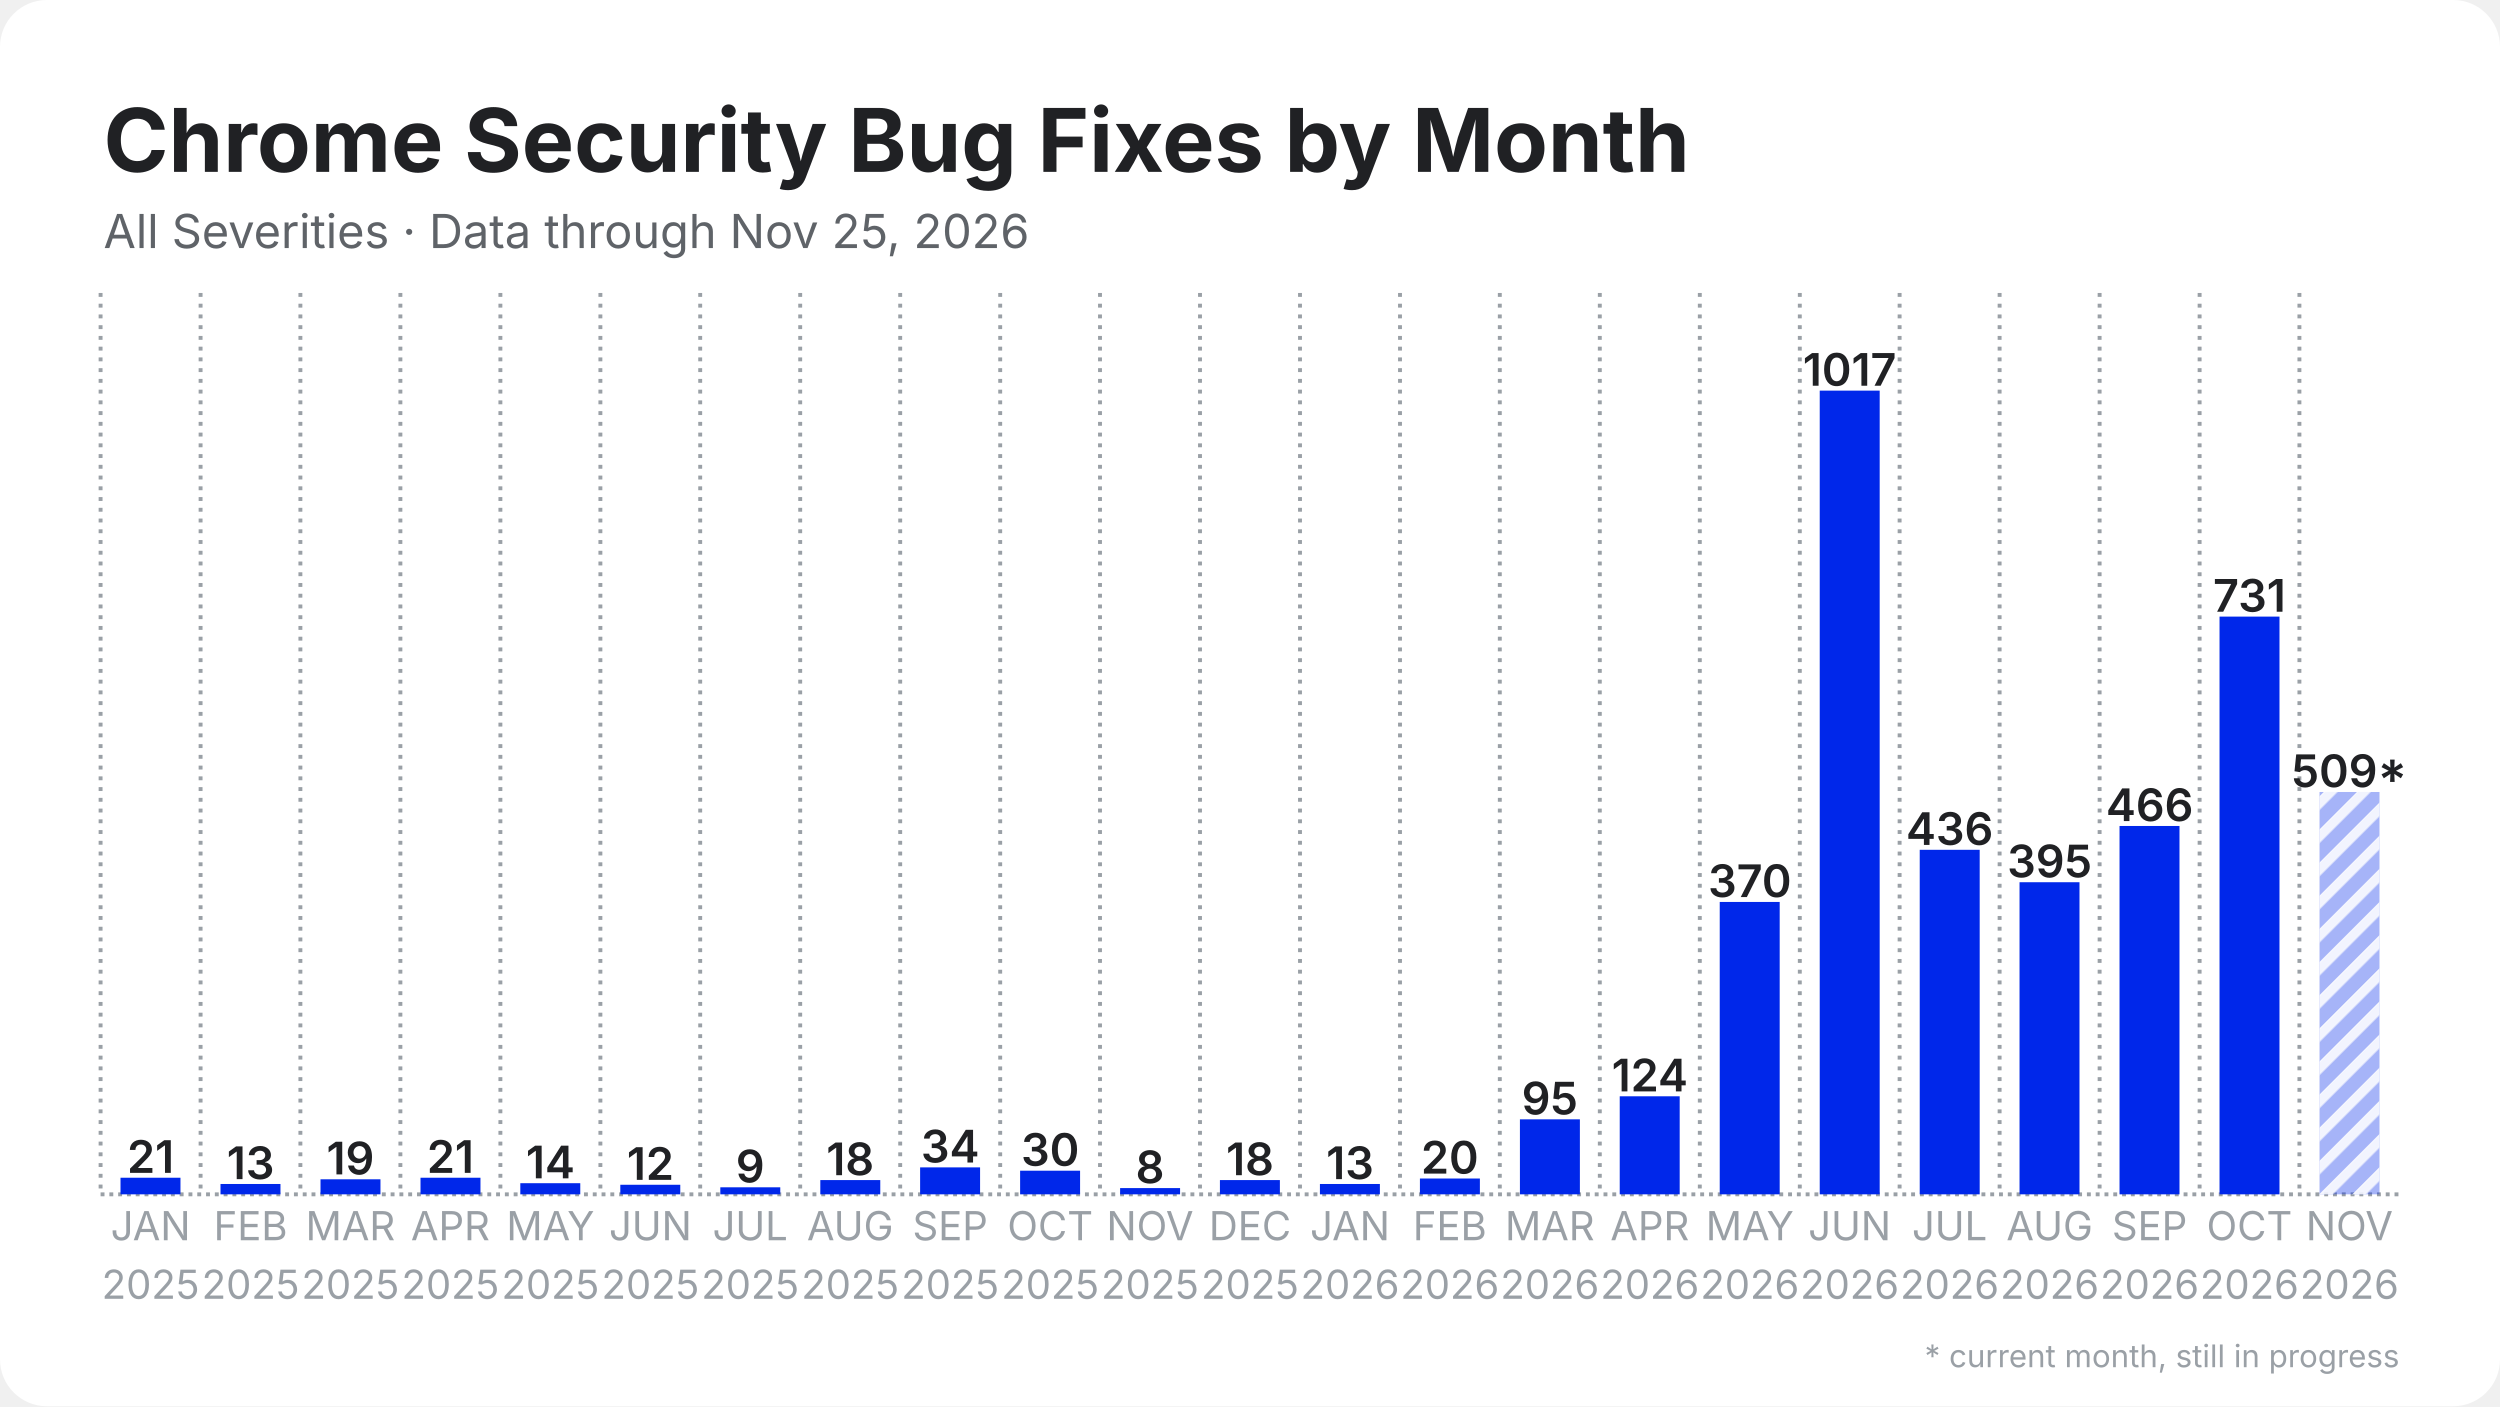
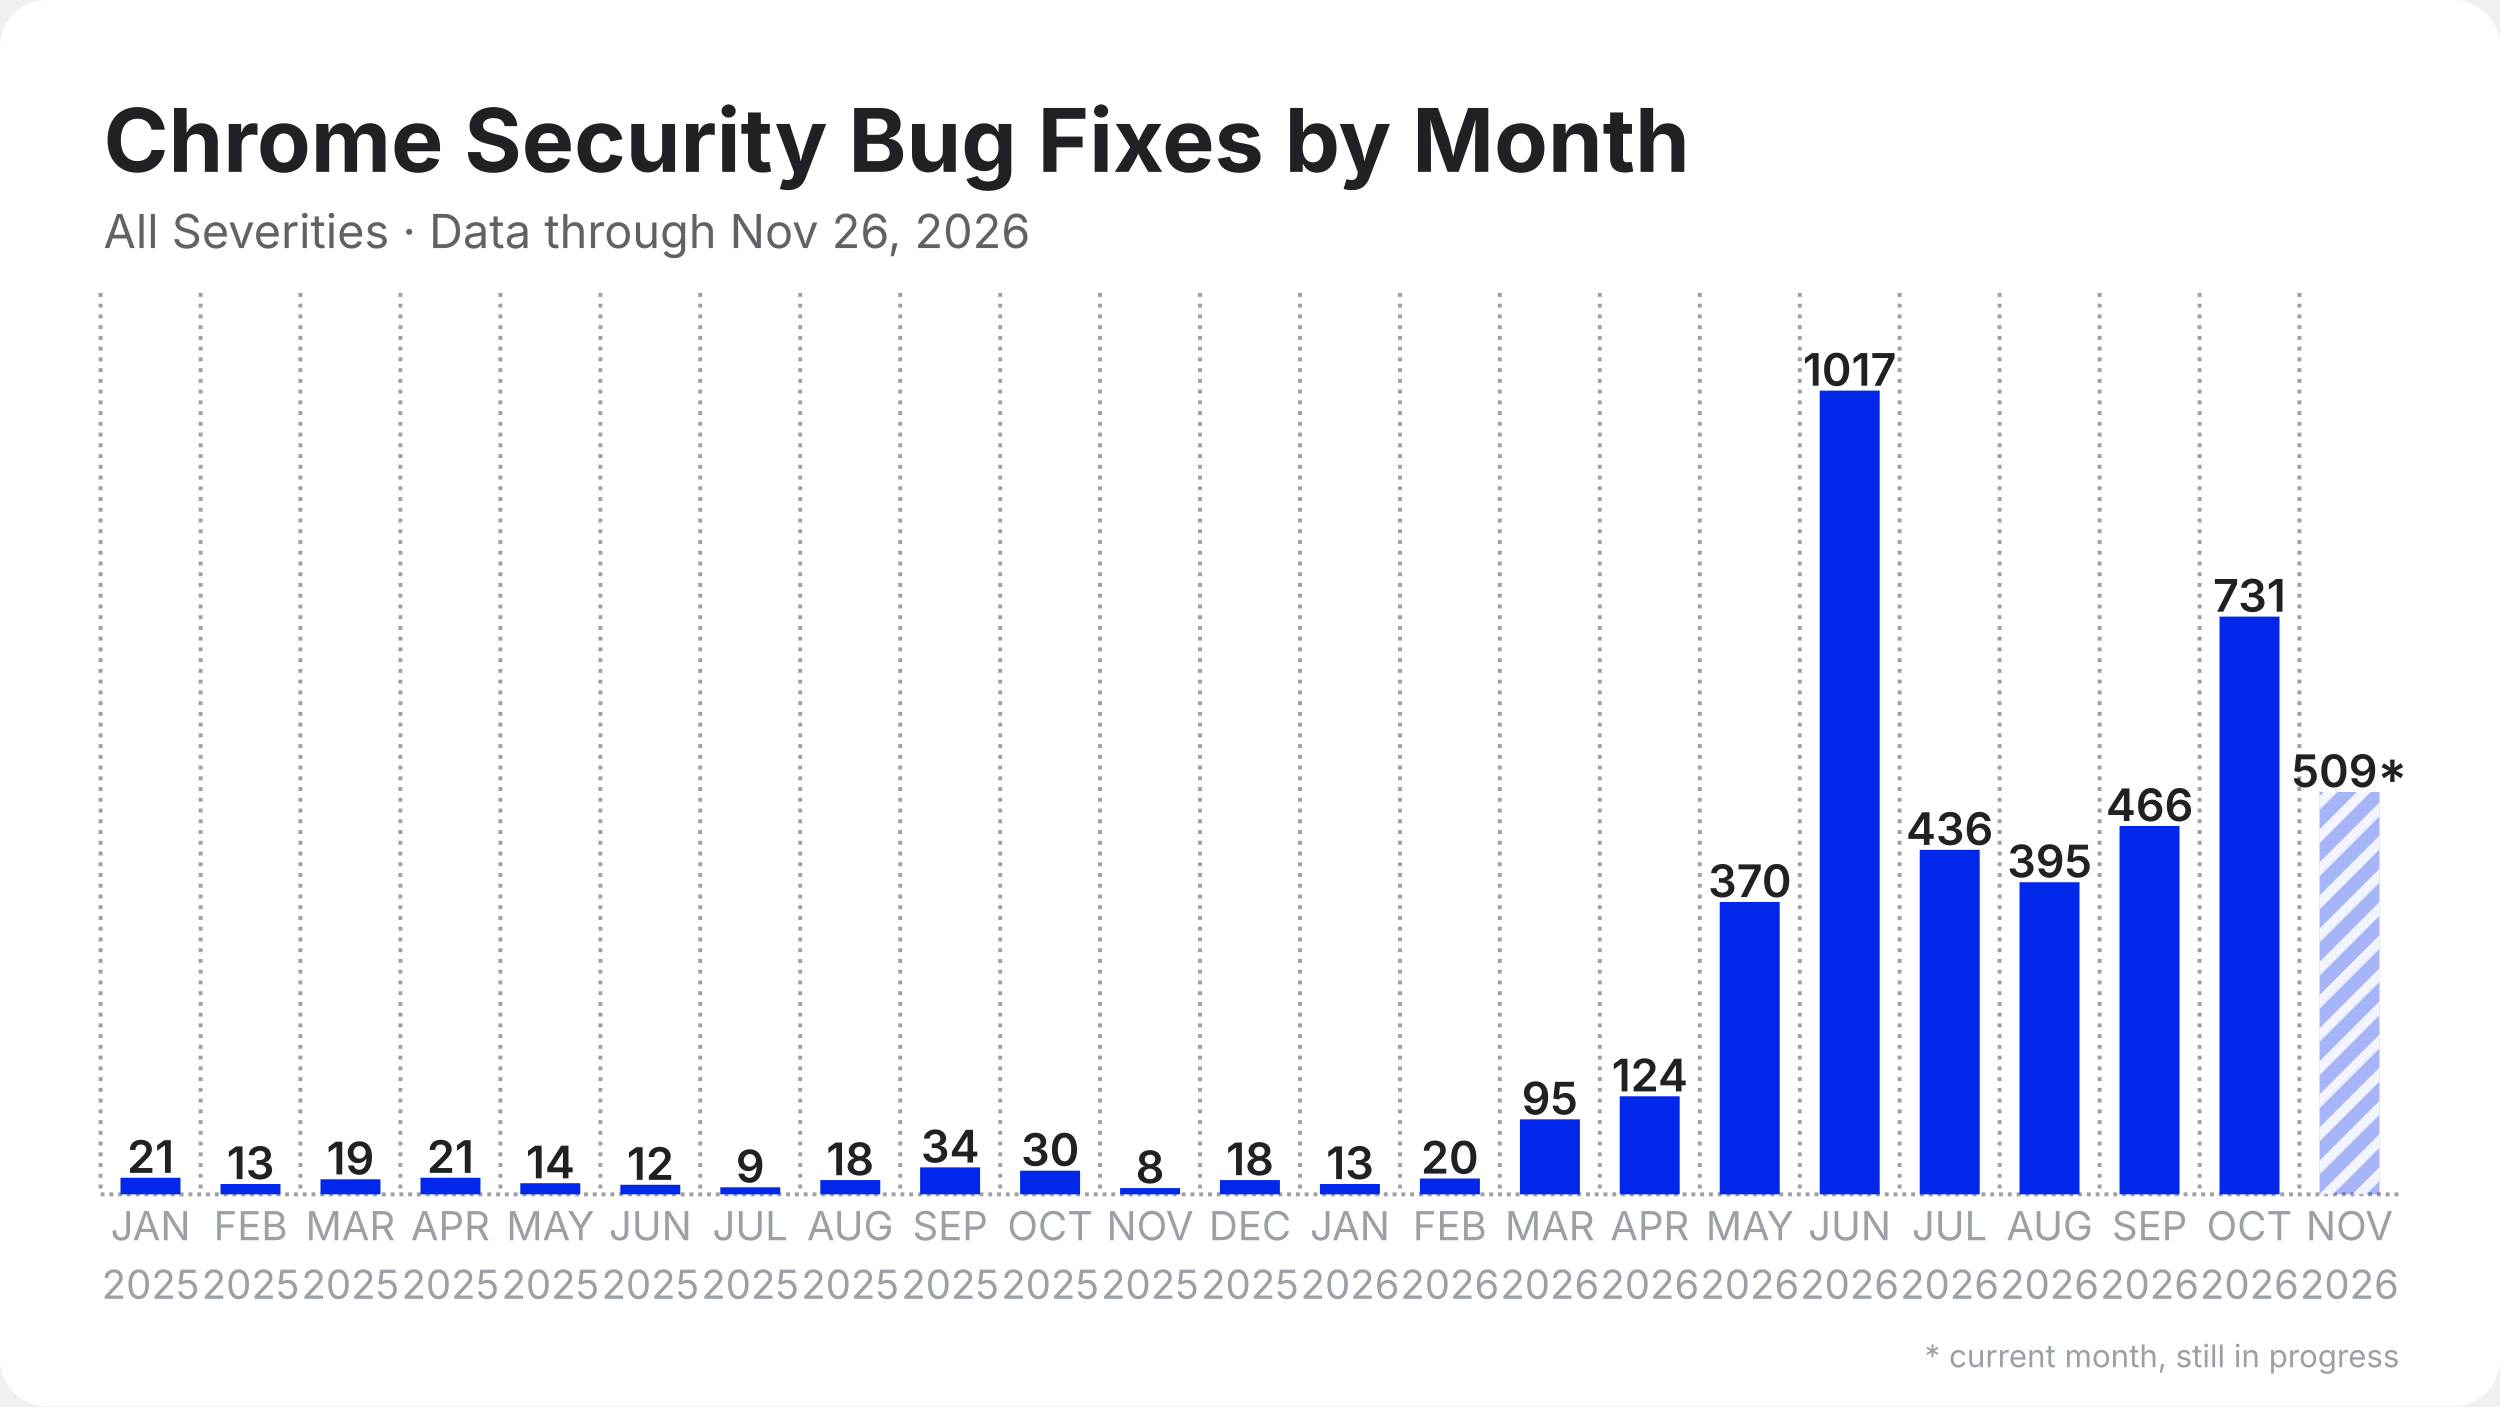
<svg xmlns="http://www.w3.org/2000/svg" width="1280" height="720" viewBox="0 0 1280 720">
  <rect width="1280" height="720" rx="24" fill="#ffffff" />
  <defs>
    <pattern id="stripes" width="12" height="12" patternUnits="userSpaceOnUse" patternTransform="rotate(45)">
      <rect width="12" height="12" fill="none" />
      <rect width="5" height="12" fill="#ffffff" opacity="0.85" />
    </pattern>
  </defs>
  <line x1="51.5" y1="611.5" x2="1228.5" y2="611.5" stroke="#9aa0a6" stroke-width="2" stroke-dasharray="2 2.5" />
  <line x1="51.5" y1="150.0" x2="51.5" y2="611.5" stroke="#9aa0a6" stroke-width="2" stroke-dasharray="2 3.5" />
  <line x1="102.7" y1="150.0" x2="102.7" y2="611.5" stroke="#9aa0a6" stroke-width="2" stroke-dasharray="2 3.5" />
  <line x1="153.8" y1="150.0" x2="153.8" y2="611.5" stroke="#9aa0a6" stroke-width="2" stroke-dasharray="2 3.5" />
  <line x1="205.0" y1="150.0" x2="205.0" y2="611.5" stroke="#9aa0a6" stroke-width="2" stroke-dasharray="2 3.5" />
  <line x1="256.2" y1="150.0" x2="256.2" y2="611.5" stroke="#9aa0a6" stroke-width="2" stroke-dasharray="2 3.5" />
  <line x1="307.4" y1="150.0" x2="307.4" y2="611.5" stroke="#9aa0a6" stroke-width="2" stroke-dasharray="2 3.5" />
  <line x1="358.5" y1="150.0" x2="358.5" y2="611.5" stroke="#9aa0a6" stroke-width="2" stroke-dasharray="2 3.5" />
  <line x1="409.7" y1="150.0" x2="409.7" y2="611.5" stroke="#9aa0a6" stroke-width="2" stroke-dasharray="2 3.5" />
  <line x1="460.9" y1="150.0" x2="460.9" y2="611.5" stroke="#9aa0a6" stroke-width="2" stroke-dasharray="2 3.5" />
  <line x1="512.1" y1="150.0" x2="512.1" y2="611.5" stroke="#9aa0a6" stroke-width="2" stroke-dasharray="2 3.5" />
  <line x1="563.2" y1="150.0" x2="563.2" y2="611.5" stroke="#9aa0a6" stroke-width="2" stroke-dasharray="2 3.5" />
  <line x1="614.4" y1="150.0" x2="614.4" y2="611.5" stroke="#9aa0a6" stroke-width="2" stroke-dasharray="2 3.5" />
  <line x1="665.6" y1="150.0" x2="665.6" y2="611.5" stroke="#9aa0a6" stroke-width="2" stroke-dasharray="2 3.5" />
  <line x1="716.8" y1="150.0" x2="716.8" y2="611.5" stroke="#9aa0a6" stroke-width="2" stroke-dasharray="2 3.5" />
  <line x1="767.9" y1="150.0" x2="767.9" y2="611.5" stroke="#9aa0a6" stroke-width="2" stroke-dasharray="2 3.5" />
  <line x1="819.1" y1="150.0" x2="819.1" y2="611.5" stroke="#9aa0a6" stroke-width="2" stroke-dasharray="2 3.5" />
  <line x1="870.3" y1="150.0" x2="870.3" y2="611.5" stroke="#9aa0a6" stroke-width="2" stroke-dasharray="2 3.5" />
  <line x1="921.5" y1="150.0" x2="921.5" y2="611.5" stroke="#9aa0a6" stroke-width="2" stroke-dasharray="2 3.5" />
  <line x1="972.6" y1="150.0" x2="972.6" y2="611.5" stroke="#9aa0a6" stroke-width="2" stroke-dasharray="2 3.5" />
  <line x1="1023.8" y1="150.0" x2="1023.8" y2="611.5" stroke="#9aa0a6" stroke-width="2" stroke-dasharray="2 3.5" />
  <line x1="1075.0" y1="150.0" x2="1075.0" y2="611.5" stroke="#9aa0a6" stroke-width="2" stroke-dasharray="2 3.5" />
  <line x1="1126.2" y1="150.0" x2="1126.2" y2="611.5" stroke="#9aa0a6" stroke-width="2" stroke-dasharray="2 3.5" />
  <line x1="1177.3" y1="150.0" x2="1177.3" y2="611.5" stroke="#9aa0a6" stroke-width="2" stroke-dasharray="2 3.5" />
  <rect x="61.7" y="603.0" width="30.7" height="8.5" fill="#0027ea" />
  <text x="77.1" y="600.5" text-anchor="middle" font-family="Inter, Segoe UI, Helvetica, Arial, sans-serif" font-size="23.0" font-weight="600" fill="#202124">21</text>
  <rect x="112.9" y="606.2" width="30.7" height="5.3" fill="#0027ea" />
  <text x="128.3" y="603.7" text-anchor="middle" font-family="Inter, Segoe UI, Helvetica, Arial, sans-serif" font-size="23.0" font-weight="600" fill="#202124">13</text>
  <rect x="164.1" y="603.8" width="30.7" height="7.7" fill="#0027ea" />
  <text x="179.4" y="601.3" text-anchor="middle" font-family="Inter, Segoe UI, Helvetica, Arial, sans-serif" font-size="23.0" font-weight="600" fill="#202124">19</text>
  <rect x="215.3" y="603.0" width="30.7" height="8.5" fill="#0027ea" />
  <text x="230.6" y="600.5" text-anchor="middle" font-family="Inter, Segoe UI, Helvetica, Arial, sans-serif" font-size="23.0" font-weight="600" fill="#202124">21</text>
  <rect x="266.4" y="605.8" width="30.7" height="5.7" fill="#0027ea" />
  <text x="281.8" y="603.3" text-anchor="middle" font-family="Inter, Segoe UI, Helvetica, Arial, sans-serif" font-size="23.0" font-weight="600" fill="#202124">14</text>
  <rect x="317.6" y="606.6" width="30.7" height="4.9" fill="#0027ea" />
  <text x="333.0" y="604.1" text-anchor="middle" font-family="Inter, Segoe UI, Helvetica, Arial, sans-serif" font-size="23.0" font-weight="600" fill="#202124">12</text>
  <rect x="368.8" y="607.9" width="30.7" height="3.6" fill="#0027ea" />
  <text x="384.1" y="605.4" text-anchor="middle" font-family="Inter, Segoe UI, Helvetica, Arial, sans-serif" font-size="23.0" font-weight="600" fill="#202124">9</text>
  <rect x="420.0" y="604.2" width="30.7" height="7.3" fill="#0027ea" />
  <text x="435.3" y="601.7" text-anchor="middle" font-family="Inter, Segoe UI, Helvetica, Arial, sans-serif" font-size="23.0" font-weight="600" fill="#202124">18</text>
  <rect x="471.1" y="597.7" width="30.7" height="13.8" fill="#0027ea" />
  <text x="486.5" y="595.2" text-anchor="middle" font-family="Inter, Segoe UI, Helvetica, Arial, sans-serif" font-size="23.0" font-weight="600" fill="#202124">34</text>
  <rect x="522.3" y="599.4" width="30.7" height="12.1" fill="#0027ea" />
  <text x="537.7" y="596.9" text-anchor="middle" font-family="Inter, Segoe UI, Helvetica, Arial, sans-serif" font-size="23.0" font-weight="600" fill="#202124">30</text>
  <rect x="573.5" y="608.3" width="30.7" height="3.2" fill="#0027ea" />
  <text x="588.8" y="605.8" text-anchor="middle" font-family="Inter, Segoe UI, Helvetica, Arial, sans-serif" font-size="23.0" font-weight="600" fill="#202124">8</text>
  <rect x="624.6" y="604.2" width="30.7" height="7.3" fill="#0027ea" />
  <text x="640.0" y="601.7" text-anchor="middle" font-family="Inter, Segoe UI, Helvetica, Arial, sans-serif" font-size="23.0" font-weight="600" fill="#202124">18</text>
  <rect x="675.8" y="606.2" width="30.7" height="5.3" fill="#0027ea" />
  <text x="691.2" y="603.7" text-anchor="middle" font-family="Inter, Segoe UI, Helvetica, Arial, sans-serif" font-size="23.0" font-weight="600" fill="#202124">13</text>
  <rect x="727.0" y="603.4" width="30.7" height="8.1" fill="#0027ea" />
  <text x="742.3" y="600.9" text-anchor="middle" font-family="Inter, Segoe UI, Helvetica, Arial, sans-serif" font-size="23.0" font-weight="600" fill="#202124">20</text>
  <rect x="778.2" y="573.1" width="30.7" height="38.4" fill="#0027ea" />
  <text x="793.5" y="570.6" text-anchor="middle" font-family="Inter, Segoe UI, Helvetica, Arial, sans-serif" font-size="23.0" font-weight="600" fill="#202124">95</text>
  <rect x="829.3" y="561.3" width="30.7" height="50.2" fill="#0027ea" />
  <text x="844.7" y="558.8" text-anchor="middle" font-family="Inter, Segoe UI, Helvetica, Arial, sans-serif" font-size="23.0" font-weight="600" fill="#202124">124</text>
  <rect x="880.5" y="461.8" width="30.7" height="149.7" fill="#0027ea" />
  <text x="895.9" y="459.3" text-anchor="middle" font-family="Inter, Segoe UI, Helvetica, Arial, sans-serif" font-size="23.0" font-weight="600" fill="#202124">370</text>
  <rect x="931.7" y="200.0" width="30.7" height="411.5" fill="#0027ea" />
  <text x="947.0" y="197.5" text-anchor="middle" font-family="Inter, Segoe UI, Helvetica, Arial, sans-serif" font-size="23.0" font-weight="600" fill="#202124">1017</text>
  <rect x="982.9" y="435.1" width="30.7" height="176.4" fill="#0027ea" />
  <text x="998.2" y="432.6" text-anchor="middle" font-family="Inter, Segoe UI, Helvetica, Arial, sans-serif" font-size="23.0" font-weight="600" fill="#202124">436</text>
  <rect x="1034.0" y="451.7" width="30.7" height="159.8" fill="#0027ea" />
  <text x="1049.4" y="449.2" text-anchor="middle" font-family="Inter, Segoe UI, Helvetica, Arial, sans-serif" font-size="23.0" font-weight="600" fill="#202124">395</text>
  <rect x="1085.2" y="422.9" width="30.7" height="188.6" fill="#0027ea" />
  <text x="1100.6" y="420.4" text-anchor="middle" font-family="Inter, Segoe UI, Helvetica, Arial, sans-serif" font-size="23.0" font-weight="600" fill="#202124">466</text>
  <rect x="1136.4" y="315.7" width="30.7" height="295.8" fill="#0027ea" />
  <text x="1151.7" y="313.2" text-anchor="middle" font-family="Inter, Segoe UI, Helvetica, Arial, sans-serif" font-size="23.0" font-weight="600" fill="#202124">731</text>
  <rect x="1187.6" y="405.5" width="30.7" height="206.0" fill="#0027ea" opacity="0.35" />
  <rect x="1187.6" y="405.5" width="30.7" height="206.0" fill="url(#stripes)" />
  <text x="1202.9" y="403.0" text-anchor="middle" font-family="Inter, Segoe UI, Helvetica, Arial, sans-serif" font-size="23.0" font-weight="600" fill="#202124">509*</text>
  <text x="77.1" y="635" text-anchor="middle" font-family="Inter, Segoe UI, Helvetica, Arial, sans-serif" font-size="20.5" fill="#9aa0a6">JAN</text>
  <text x="77.1" y="665" text-anchor="middle" font-family="Inter, Segoe UI, Helvetica, Arial, sans-serif" font-size="20.5" fill="#9aa0a6">2025</text>
  <text x="128.3" y="635" text-anchor="middle" font-family="Inter, Segoe UI, Helvetica, Arial, sans-serif" font-size="20.5" fill="#9aa0a6">FEB</text>
  <text x="128.3" y="665" text-anchor="middle" font-family="Inter, Segoe UI, Helvetica, Arial, sans-serif" font-size="20.5" fill="#9aa0a6">2025</text>
  <text x="179.4" y="635" text-anchor="middle" font-family="Inter, Segoe UI, Helvetica, Arial, sans-serif" font-size="20.5" fill="#9aa0a6">MAR</text>
  <text x="179.4" y="665" text-anchor="middle" font-family="Inter, Segoe UI, Helvetica, Arial, sans-serif" font-size="20.5" fill="#9aa0a6">2025</text>
  <text x="230.6" y="635" text-anchor="middle" font-family="Inter, Segoe UI, Helvetica, Arial, sans-serif" font-size="20.5" fill="#9aa0a6">APR</text>
  <text x="230.6" y="665" text-anchor="middle" font-family="Inter, Segoe UI, Helvetica, Arial, sans-serif" font-size="20.5" fill="#9aa0a6">2025</text>
  <text x="281.8" y="635" text-anchor="middle" font-family="Inter, Segoe UI, Helvetica, Arial, sans-serif" font-size="20.5" fill="#9aa0a6">MAY</text>
  <text x="281.8" y="665" text-anchor="middle" font-family="Inter, Segoe UI, Helvetica, Arial, sans-serif" font-size="20.5" fill="#9aa0a6">2025</text>
  <text x="333.0" y="635" text-anchor="middle" font-family="Inter, Segoe UI, Helvetica, Arial, sans-serif" font-size="20.5" fill="#9aa0a6">JUN</text>
  <text x="333.0" y="665" text-anchor="middle" font-family="Inter, Segoe UI, Helvetica, Arial, sans-serif" font-size="20.5" fill="#9aa0a6">2025</text>
  <text x="384.1" y="635" text-anchor="middle" font-family="Inter, Segoe UI, Helvetica, Arial, sans-serif" font-size="20.5" fill="#9aa0a6">JUL</text>
  <text x="384.1" y="665" text-anchor="middle" font-family="Inter, Segoe UI, Helvetica, Arial, sans-serif" font-size="20.5" fill="#9aa0a6">2025</text>
  <text x="435.3" y="635" text-anchor="middle" font-family="Inter, Segoe UI, Helvetica, Arial, sans-serif" font-size="20.5" fill="#9aa0a6">AUG</text>
  <text x="435.3" y="665" text-anchor="middle" font-family="Inter, Segoe UI, Helvetica, Arial, sans-serif" font-size="20.5" fill="#9aa0a6">2025</text>
  <text x="486.5" y="635" text-anchor="middle" font-family="Inter, Segoe UI, Helvetica, Arial, sans-serif" font-size="20.5" fill="#9aa0a6">SEP</text>
  <text x="486.5" y="665" text-anchor="middle" font-family="Inter, Segoe UI, Helvetica, Arial, sans-serif" font-size="20.5" fill="#9aa0a6">2025</text>
  <text x="537.7" y="635" text-anchor="middle" font-family="Inter, Segoe UI, Helvetica, Arial, sans-serif" font-size="20.5" fill="#9aa0a6">OCT</text>
  <text x="537.7" y="665" text-anchor="middle" font-family="Inter, Segoe UI, Helvetica, Arial, sans-serif" font-size="20.5" fill="#9aa0a6">2025</text>
  <text x="588.8" y="635" text-anchor="middle" font-family="Inter, Segoe UI, Helvetica, Arial, sans-serif" font-size="20.5" fill="#9aa0a6">NOV</text>
  <text x="588.8" y="665" text-anchor="middle" font-family="Inter, Segoe UI, Helvetica, Arial, sans-serif" font-size="20.5" fill="#9aa0a6">2025</text>
  <text x="640.0" y="635" text-anchor="middle" font-family="Inter, Segoe UI, Helvetica, Arial, sans-serif" font-size="20.5" fill="#9aa0a6">DEC</text>
  <text x="640.0" y="665" text-anchor="middle" font-family="Inter, Segoe UI, Helvetica, Arial, sans-serif" font-size="20.5" fill="#9aa0a6">2025</text>
  <text x="691.2" y="635" text-anchor="middle" font-family="Inter, Segoe UI, Helvetica, Arial, sans-serif" font-size="20.5" fill="#9aa0a6">JAN</text>
  <text x="691.2" y="665" text-anchor="middle" font-family="Inter, Segoe UI, Helvetica, Arial, sans-serif" font-size="20.5" fill="#9aa0a6">2026</text>
  <text x="742.3" y="635" text-anchor="middle" font-family="Inter, Segoe UI, Helvetica, Arial, sans-serif" font-size="20.5" fill="#9aa0a6">FEB</text>
  <text x="742.3" y="665" text-anchor="middle" font-family="Inter, Segoe UI, Helvetica, Arial, sans-serif" font-size="20.5" fill="#9aa0a6">2026</text>
  <text x="793.5" y="635" text-anchor="middle" font-family="Inter, Segoe UI, Helvetica, Arial, sans-serif" font-size="20.5" fill="#9aa0a6">MAR</text>
  <text x="793.5" y="665" text-anchor="middle" font-family="Inter, Segoe UI, Helvetica, Arial, sans-serif" font-size="20.5" fill="#9aa0a6">2026</text>
  <text x="844.7" y="635" text-anchor="middle" font-family="Inter, Segoe UI, Helvetica, Arial, sans-serif" font-size="20.5" fill="#9aa0a6">APR</text>
  <text x="844.7" y="665" text-anchor="middle" font-family="Inter, Segoe UI, Helvetica, Arial, sans-serif" font-size="20.5" fill="#9aa0a6">2026</text>
  <text x="895.9" y="635" text-anchor="middle" font-family="Inter, Segoe UI, Helvetica, Arial, sans-serif" font-size="20.5" fill="#9aa0a6">MAY</text>
  <text x="895.9" y="665" text-anchor="middle" font-family="Inter, Segoe UI, Helvetica, Arial, sans-serif" font-size="20.5" fill="#9aa0a6">2026</text>
  <text x="947.0" y="635" text-anchor="middle" font-family="Inter, Segoe UI, Helvetica, Arial, sans-serif" font-size="20.5" fill="#9aa0a6">JUN</text>
  <text x="947.0" y="665" text-anchor="middle" font-family="Inter, Segoe UI, Helvetica, Arial, sans-serif" font-size="20.5" fill="#9aa0a6">2026</text>
  <text x="998.2" y="635" text-anchor="middle" font-family="Inter, Segoe UI, Helvetica, Arial, sans-serif" font-size="20.5" fill="#9aa0a6">JUL</text>
  <text x="998.2" y="665" text-anchor="middle" font-family="Inter, Segoe UI, Helvetica, Arial, sans-serif" font-size="20.5" fill="#9aa0a6">2026</text>
  <text x="1049.4" y="635" text-anchor="middle" font-family="Inter, Segoe UI, Helvetica, Arial, sans-serif" font-size="20.5" fill="#9aa0a6">AUG</text>
  <text x="1049.4" y="665" text-anchor="middle" font-family="Inter, Segoe UI, Helvetica, Arial, sans-serif" font-size="20.5" fill="#9aa0a6">2026</text>
  <text x="1100.6" y="635" text-anchor="middle" font-family="Inter, Segoe UI, Helvetica, Arial, sans-serif" font-size="20.5" fill="#9aa0a6">SEP</text>
  <text x="1100.6" y="665" text-anchor="middle" font-family="Inter, Segoe UI, Helvetica, Arial, sans-serif" font-size="20.5" fill="#9aa0a6">2026</text>
  <text x="1151.7" y="635" text-anchor="middle" font-family="Inter, Segoe UI, Helvetica, Arial, sans-serif" font-size="20.5" fill="#9aa0a6">OCT</text>
  <text x="1151.7" y="665" text-anchor="middle" font-family="Inter, Segoe UI, Helvetica, Arial, sans-serif" font-size="20.5" fill="#9aa0a6">2026</text>
  <text x="1202.9" y="635" text-anchor="middle" font-family="Inter, Segoe UI, Helvetica, Arial, sans-serif" font-size="20.5" fill="#9aa0a6">NOV</text>
  <text x="1202.9" y="665" text-anchor="middle" font-family="Inter, Segoe UI, Helvetica, Arial, sans-serif" font-size="20.5" fill="#9aa0a6">2026</text>
  <text x="53.0" y="88.0" font-family="Inter, Segoe UI, Helvetica, Arial, sans-serif" font-size="45" font-weight="700" fill="#202124">Chrome Security Bug Fixes by Month</text>
-   <text x="53.0" y="127.0" font-family="Inter, Segoe UI, Helvetica, Arial, sans-serif" font-size="24" fill="#5f6368">All Severities · Data through Nov 25, 2026</text>
+   <text x="53.0" y="127.0" font-family="Inter, Segoe UI, Helvetica, Arial, sans-serif" font-size="24" fill="#5f6368">All Severities · Data through Nov 26, 2026</text>
  <text x="1228.5" y="700" text-anchor="end" font-family="Inter, Segoe UI, Helvetica, Arial, sans-serif" font-size="16" fill="#9aa0a6">* current month, still in progress</text>
</svg>
